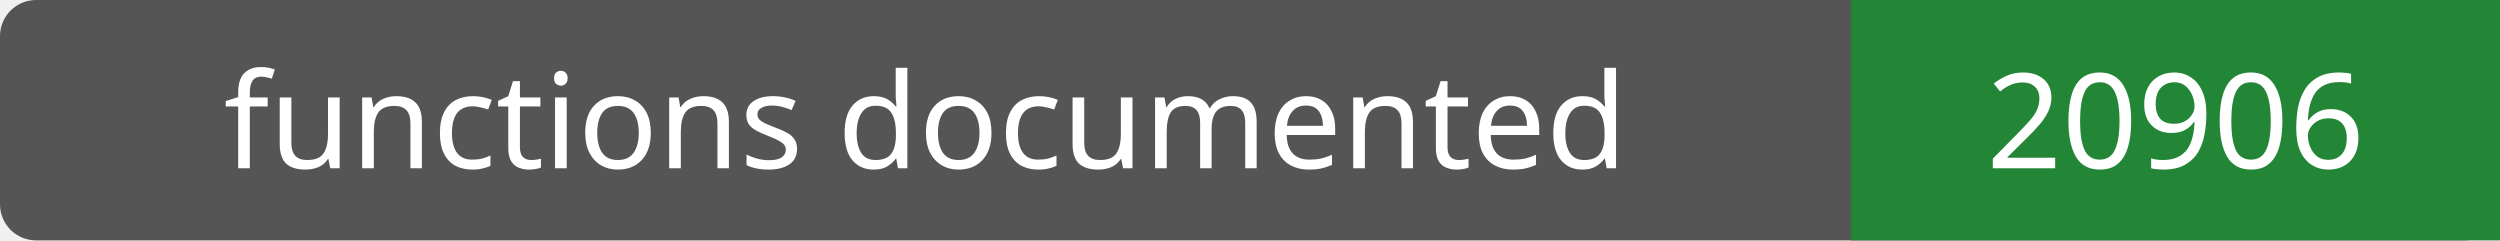
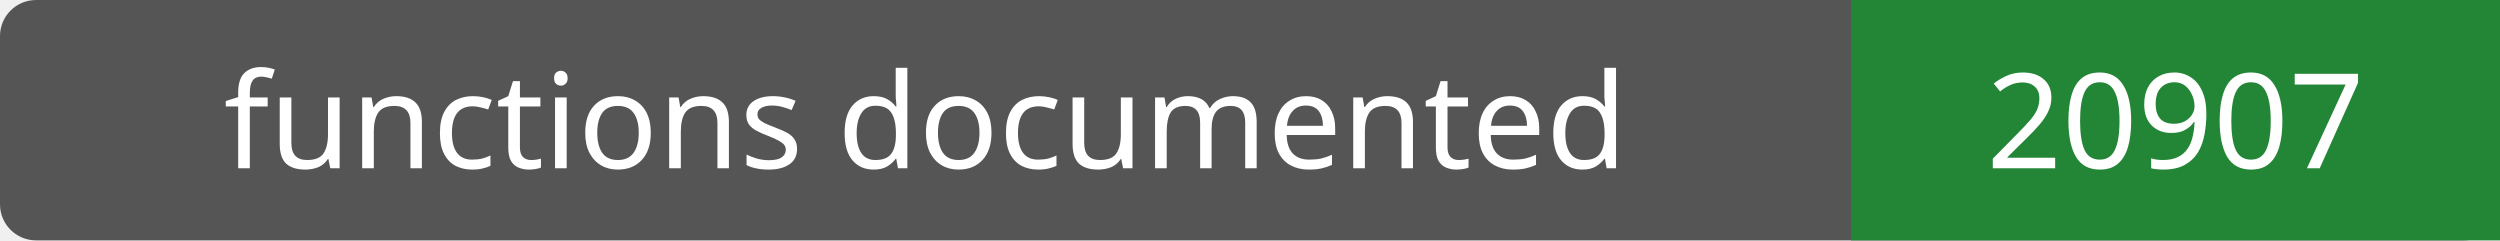
- <svg xmlns="http://www.w3.org/2000/svg" width="208" height="20" role="img" aria-label="functions documented: 20906">
+ <svg xmlns="http://www.w3.org/2000/svg" width="208" height="20" role="img" aria-label="functions documented: 20907">
  <rect width="208" height="20" rx="3" fill="#555" />
  <path fill="#238636" d="M154 0h54v20H154z" />
  <g fill="#fff" text-anchor="middle" font-family="Verdana,sans-serif" font-size="11">
    <text x="77.0" y="14">functions documented</text>
-     <text x="181.0" y="14">20906</text>
+     <text x="181.0" y="14">20907</text>
  </g>
</svg>
